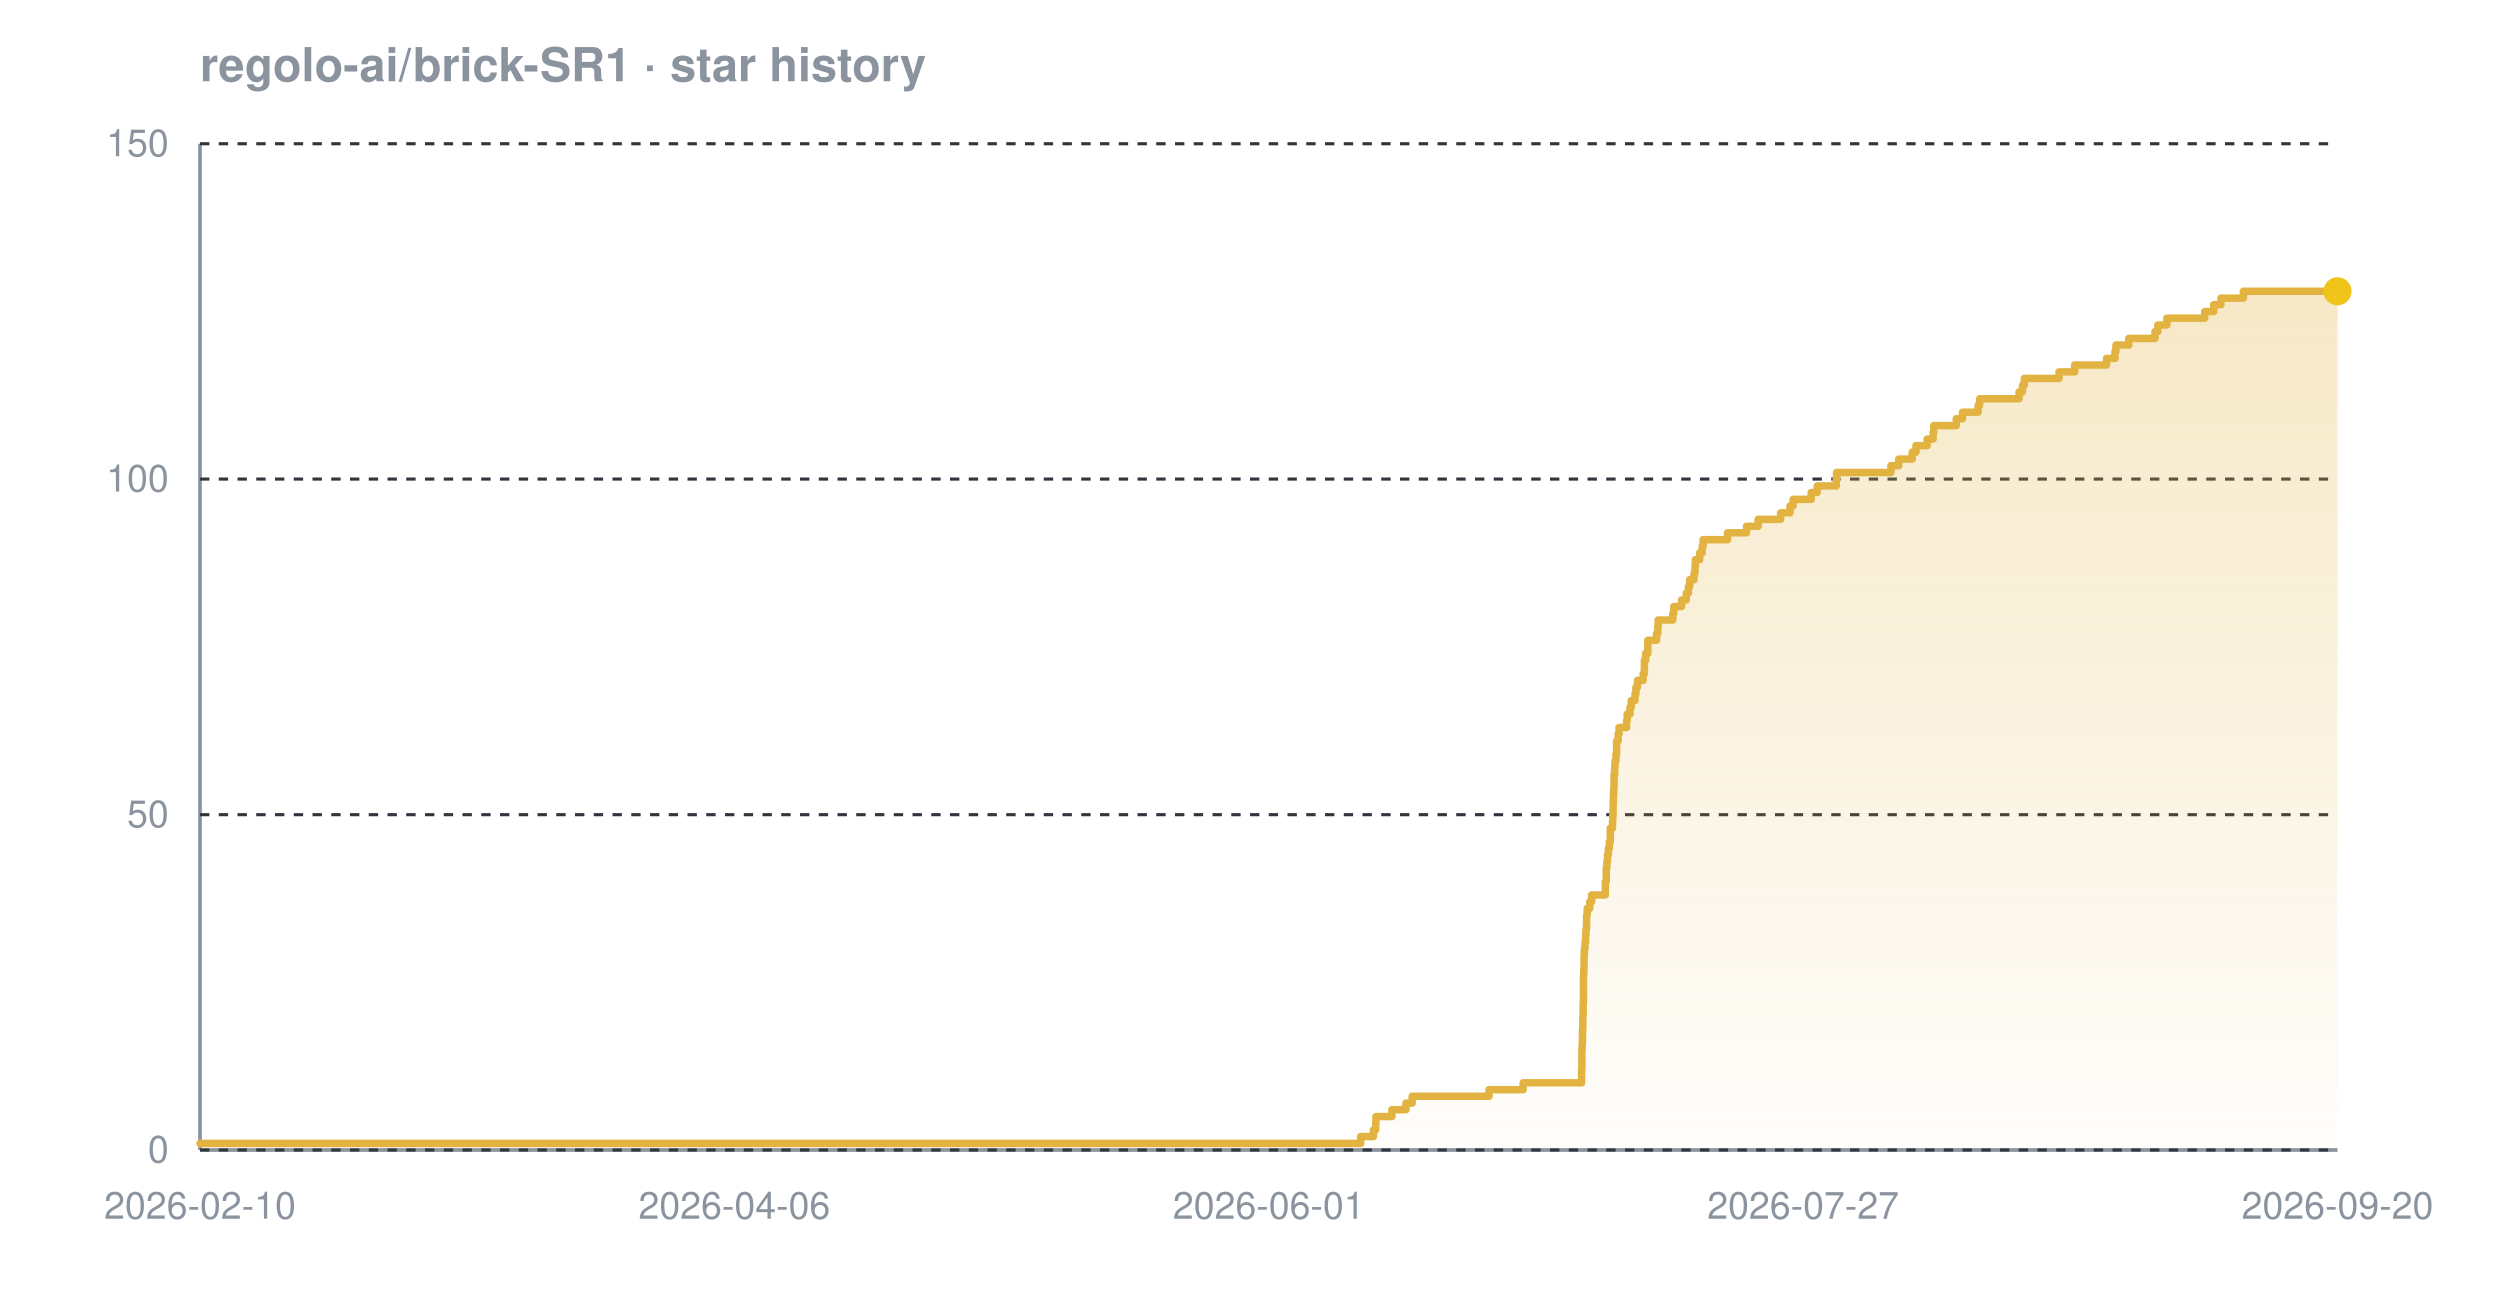
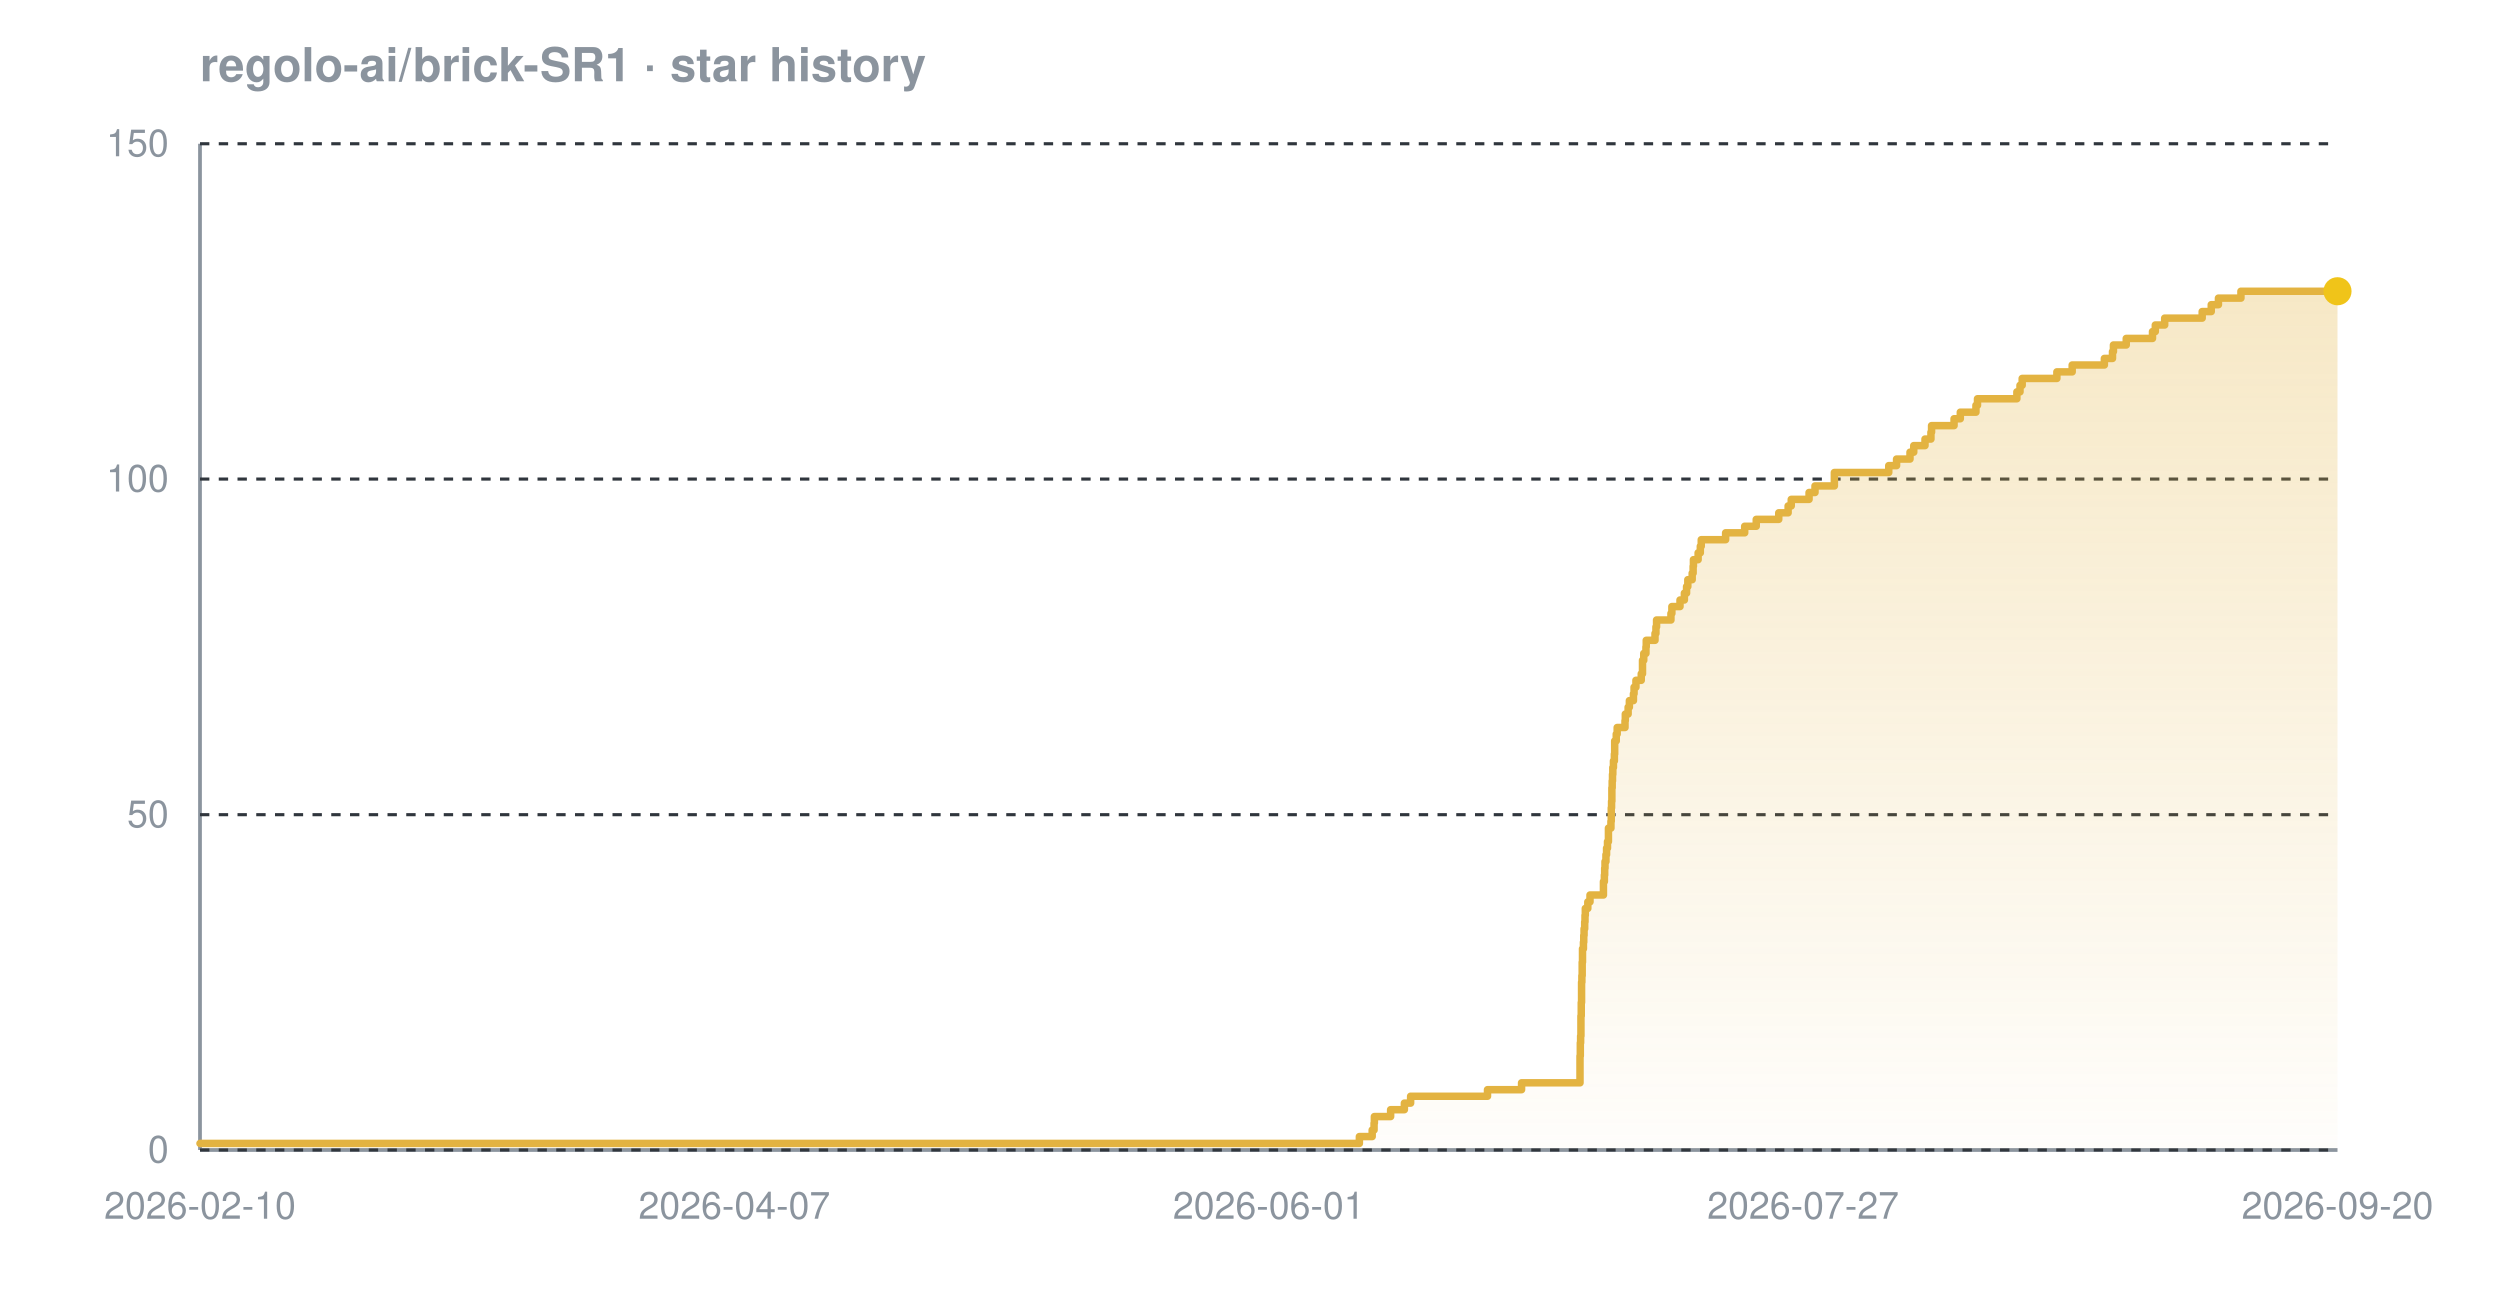
<svg xmlns="http://www.w3.org/2000/svg" width="800" height="420" viewBox="0 0 800 420" font-family="-apple-system,BlinkMacSystemFont,'Segoe UI',Helvetica,Arial,sans-serif" role="img" aria-label="Star history chart for regolo-ai/brick-SR1">
  <defs>
    <linearGradient id="grad-dark" x1="0" y1="0" x2="0" y2="1">
      <stop offset="0%" stop-color="#e3b341" stop-opacity="0.30" />
      <stop offset="100%" stop-color="#e3b341" stop-opacity="0.02" />
    </linearGradient>
  </defs>
  <text x="64" y="26" font-size="15" font-weight="600" fill="#8b949e">regolo-ai/brick-SR1 · star history</text>
  <line x1="64" y1="368" x2="748" y2="368" stroke="#8b949e" stroke-width="1.2" />
  <line x1="64" y1="46" x2="64" y2="368" stroke="#8b949e" stroke-width="1.2" />
  <line x1="64" y1="368.0" x2="748" y2="368.0" stroke="#30363d" stroke-width="1" stroke-dasharray="3 3" />
  <line x1="64" y1="260.7" x2="748" y2="260.7" stroke="#30363d" stroke-width="1" stroke-dasharray="3 3" />
  <line x1="64" y1="153.3" x2="748" y2="153.3" stroke="#30363d" stroke-width="1" stroke-dasharray="3 3" />
  <line x1="64" y1="46.0" x2="748" y2="46.0" stroke="#30363d" stroke-width="1" stroke-dasharray="3 3" />
-   <path d="M 64.0 365.9 L 435.4 365.9 L 435.4 363.7 L 439.5 363.7 L 439.5 361.6 L 440.2 361.6 L 440.2 359.4 L 440.3 359.4 L 440.3 357.3 L 445.4 357.3 L 445.4 355.1 L 449.9 355.1 L 449.9 353.0 L 451.9 353.0 L 451.9 350.8 L 476.5 350.8 L 476.5 348.7 L 487.4 348.7 L 487.4 346.5 L 506.1 346.5 L 506.1 344.4 L 506.1 344.4 L 506.1 342.2 L 506.2 342.2 L 506.2 340.1 L 506.2 340.1 L 506.2 337.9 L 506.2 337.9 L 506.2 335.8 L 506.3 335.8 L 506.3 333.7 L 506.4 333.7 L 506.4 331.5 L 506.4 331.5 L 506.4 329.4 L 506.5 329.4 L 506.5 327.2 L 506.5 327.2 L 506.5 325.1 L 506.6 325.1 L 506.6 322.9 L 506.6 322.9 L 506.6 320.8 L 506.7 320.8 L 506.7 318.6 L 506.7 318.6 L 506.7 316.5 L 506.7 316.5 L 506.7 314.3 L 506.7 314.3 L 506.7 312.2 L 506.8 312.2 L 506.8 310.0 L 506.9 310.0 L 506.9 307.9 L 506.9 307.9 L 506.9 305.7 L 507.0 305.7 L 507.0 303.6 L 507.2 303.6 L 507.2 301.5 L 507.4 301.5 L 507.4 299.3 L 507.5 299.3 L 507.5 297.2 L 507.7 297.2 L 507.7 295.0 L 507.7 295.0 L 507.7 292.9 L 507.9 292.9 L 507.9 290.7 L 508.7 290.7 L 508.7 288.6 L 509.3 288.6 L 509.3 286.4 L 513.7 286.4 L 513.7 284.3 L 513.7 284.3 L 513.7 282.1 L 514.0 282.1 L 514.0 280.0 L 514.0 280.0 L 514.0 277.8 L 514.2 277.8 L 514.2 275.7 L 514.4 275.7 L 514.4 273.5 L 514.7 273.5 L 514.7 271.4 L 515.0 271.4 L 515.0 269.3 L 515.3 269.3 L 515.3 267.1 L 515.3 267.1 L 515.3 265.0 L 516.0 265.0 L 516.0 262.8 L 516.1 262.8 L 516.1 260.7 L 516.2 260.7 L 516.2 258.5 L 516.2 258.5 L 516.2 256.4 L 516.3 256.4 L 516.3 254.2 L 516.4 254.2 L 516.4 252.1 L 516.5 252.1 L 516.5 249.9 L 516.5 249.9 L 516.5 247.8 L 516.7 247.8 L 516.7 245.6 L 516.8 245.6 L 516.8 243.5 L 517.1 243.5 L 517.1 241.3 L 517.3 241.3 L 517.3 239.2 L 517.3 239.2 L 517.3 237.1 L 517.8 237.1 L 517.8 234.9 L 518.1 234.9 L 518.1 232.8 L 520.5 232.8 L 520.5 230.6 L 520.7 230.6 L 520.7 228.5 L 521.6 228.5 L 521.6 226.3 L 522.0 226.3 L 522.0 224.2 L 523.2 224.2 L 523.2 222.0 L 523.5 222.0 L 523.5 219.9 L 524.0 219.9 L 524.0 217.7 L 525.8 217.7 L 525.8 215.6 L 526.2 215.6 L 526.2 213.4 L 526.2 213.4 L 526.2 211.3 L 526.6 211.3 L 526.6 209.1 L 527.3 209.1 L 527.3 207.0 L 527.3 207.0 L 527.3 204.9 L 530.1 204.9 L 530.1 202.7 L 530.5 202.7 L 530.5 200.6 L 530.6 200.6 L 530.6 198.4 L 535.3 198.4 L 535.3 196.3 L 535.6 196.3 L 535.6 194.1 L 538.1 194.1 L 538.1 192.0 L 539.6 192.0 L 539.6 189.8 L 540.3 189.8 L 540.3 187.7 L 540.7 187.7 L 540.7 185.5 L 542.1 185.5 L 542.1 183.4 L 542.4 183.4 L 542.4 181.2 L 542.5 181.2 L 542.5 179.1 L 543.9 179.1 L 543.9 176.9 L 544.7 176.9 L 544.7 174.8 L 545.0 174.8 L 545.0 172.7 L 552.8 172.7 L 552.8 170.5 L 558.9 170.5 L 558.9 168.4 L 562.6 168.4 L 562.6 166.2 L 569.8 166.2 L 569.8 164.1 L 572.8 164.1 L 572.8 161.9 L 573.8 161.9 L 573.8 159.8 L 579.6 159.8 L 579.6 157.6 L 581.5 157.6 L 581.5 155.5 L 587.6 155.5 L 587.6 153.3 L 587.7 153.3 L 587.7 151.2 L 605.1 151.2 L 605.1 149.0 L 607.6 149.0 L 607.6 146.9 L 611.9 146.9 L 611.9 144.7 L 613.1 144.7 L 613.1 142.6 L 616.7 142.6 L 616.7 140.5 L 618.6 140.5 L 618.6 138.3 L 618.8 138.3 L 618.8 136.2 L 626.0 136.2 L 626.0 134.0 L 628.0 134.0 L 628.0 131.9 L 633.0 131.9 L 633.0 129.7 L 633.5 129.7 L 633.5 127.6 L 646.1 127.6 L 646.1 125.4 L 647.2 125.4 L 647.2 123.3 L 647.8 123.3 L 647.8 121.1 L 658.9 121.1 L 658.9 119.0 L 663.9 119.0 L 663.9 116.8 L 674.1 116.8 L 674.1 114.7 L 676.8 114.7 L 676.8 112.5 L 677.1 112.5 L 677.1 110.4 L 681.2 110.4 L 681.2 108.3 L 689.6 108.3 L 689.6 106.1 L 690.5 106.1 L 690.5 104.0 L 693.4 104.0 L 693.4 101.8 L 705.5 101.8 L 705.5 99.7 L 708.4 99.7 L 708.4 97.5 L 710.7 97.5 L 710.7 95.4 L 717.9 95.4 L 717.9 93.2 L 748.0 93.2 L 748.0 93.2 L 748.0 368.0 L 64.0 368.0 Z" fill="url(#grad-dark)" />
-   <path d="M 64.0 365.9 L 435.4 365.9 L 435.4 363.7 L 439.5 363.7 L 439.5 361.6 L 440.2 361.6 L 440.2 359.4 L 440.3 359.4 L 440.3 357.3 L 445.4 357.3 L 445.4 355.1 L 449.9 355.1 L 449.9 353.0 L 451.9 353.0 L 451.9 350.8 L 476.5 350.8 L 476.5 348.7 L 487.4 348.7 L 487.4 346.5 L 506.1 346.5 L 506.1 344.4 L 506.1 344.4 L 506.1 342.2 L 506.2 342.2 L 506.2 340.1 L 506.2 340.1 L 506.2 337.9 L 506.2 337.9 L 506.2 335.8 L 506.3 335.8 L 506.3 333.7 L 506.4 333.7 L 506.4 331.5 L 506.4 331.5 L 506.4 329.4 L 506.5 329.4 L 506.5 327.2 L 506.5 327.2 L 506.5 325.1 L 506.6 325.1 L 506.6 322.9 L 506.6 322.9 L 506.6 320.8 L 506.7 320.8 L 506.7 318.6 L 506.7 318.6 L 506.7 316.5 L 506.7 316.5 L 506.7 314.3 L 506.7 314.3 L 506.7 312.2 L 506.8 312.2 L 506.8 310.0 L 506.9 310.0 L 506.9 307.9 L 506.9 307.9 L 506.9 305.7 L 507.0 305.7 L 507.0 303.6 L 507.2 303.6 L 507.2 301.5 L 507.4 301.5 L 507.4 299.3 L 507.5 299.3 L 507.5 297.2 L 507.7 297.2 L 507.7 295.0 L 507.7 295.0 L 507.7 292.9 L 507.9 292.9 L 507.9 290.7 L 508.7 290.7 L 508.7 288.6 L 509.3 288.6 L 509.3 286.4 L 513.7 286.4 L 513.7 284.3 L 513.7 284.3 L 513.7 282.1 L 514.0 282.1 L 514.0 280.0 L 514.0 280.0 L 514.0 277.8 L 514.2 277.8 L 514.2 275.7 L 514.4 275.7 L 514.4 273.5 L 514.7 273.5 L 514.7 271.4 L 515.0 271.4 L 515.0 269.3 L 515.3 269.3 L 515.3 267.1 L 515.3 267.1 L 515.3 265.0 L 516.0 265.0 L 516.0 262.8 L 516.1 262.8 L 516.1 260.7 L 516.2 260.7 L 516.2 258.5 L 516.2 258.5 L 516.2 256.4 L 516.3 256.4 L 516.3 254.2 L 516.4 254.2 L 516.4 252.1 L 516.5 252.1 L 516.5 249.9 L 516.5 249.9 L 516.5 247.8 L 516.7 247.8 L 516.7 245.6 L 516.8 245.6 L 516.8 243.5 L 517.1 243.5 L 517.1 241.3 L 517.3 241.3 L 517.3 239.2 L 517.3 239.2 L 517.3 237.1 L 517.8 237.1 L 517.8 234.9 L 518.1 234.9 L 518.1 232.8 L 520.5 232.8 L 520.5 230.6 L 520.7 230.6 L 520.7 228.5 L 521.6 228.5 L 521.6 226.3 L 522.0 226.3 L 522.0 224.2 L 523.2 224.2 L 523.2 222.0 L 523.5 222.0 L 523.5 219.9 L 524.0 219.9 L 524.0 217.7 L 525.8 217.7 L 525.8 215.6 L 526.2 215.6 L 526.2 213.4 L 526.2 213.4 L 526.2 211.3 L 526.6 211.3 L 526.6 209.1 L 527.3 209.1 L 527.3 207.0 L 527.3 207.0 L 527.3 204.9 L 530.1 204.9 L 530.1 202.7 L 530.5 202.7 L 530.5 200.6 L 530.6 200.6 L 530.6 198.4 L 535.3 198.4 L 535.3 196.3 L 535.6 196.3 L 535.6 194.1 L 538.1 194.1 L 538.1 192.0 L 539.6 192.0 L 539.6 189.8 L 540.3 189.8 L 540.3 187.7 L 540.7 187.7 L 540.7 185.5 L 542.1 185.5 L 542.1 183.4 L 542.4 183.4 L 542.4 181.2 L 542.5 181.2 L 542.5 179.1 L 543.9 179.1 L 543.9 176.9 L 544.7 176.9 L 544.7 174.8 L 545.0 174.8 L 545.0 172.7 L 552.8 172.7 L 552.8 170.5 L 558.9 170.5 L 558.9 168.4 L 562.6 168.4 L 562.6 166.2 L 569.8 166.2 L 569.8 164.1 L 572.8 164.1 L 572.8 161.9 L 573.8 161.9 L 573.8 159.8 L 579.6 159.8 L 579.6 157.6 L 581.5 157.6 L 581.5 155.5 L 587.6 155.5 L 587.6 153.3 L 587.7 153.3 L 587.7 151.2 L 605.1 151.2 L 605.1 149.0 L 607.6 149.0 L 607.6 146.9 L 611.9 146.9 L 611.9 144.7 L 613.1 144.7 L 613.1 142.6 L 616.7 142.6 L 616.7 140.5 L 618.6 140.5 L 618.6 138.3 L 618.8 138.3 L 618.8 136.2 L 626.0 136.2 L 626.0 134.0 L 628.0 134.0 L 628.0 131.9 L 633.0 131.9 L 633.0 129.7 L 633.5 129.7 L 633.5 127.6 L 646.1 127.6 L 646.1 125.4 L 647.2 125.4 L 647.2 123.3 L 647.8 123.3 L 647.8 121.1 L 658.9 121.1 L 658.9 119.0 L 663.9 119.0 L 663.9 116.8 L 674.1 116.8 L 674.1 114.7 L 676.8 114.7 L 676.8 112.5 L 677.1 112.5 L 677.1 110.4 L 681.2 110.4 L 681.2 108.3 L 689.6 108.3 L 689.6 106.1 L 690.5 106.1 L 690.5 104.0 L 693.4 104.0 L 693.4 101.8 L 705.5 101.8 L 705.5 99.7 L 708.4 99.7 L 708.4 97.5 L 710.7 97.5 L 710.7 95.4 L 717.9 95.4 L 717.9 93.2 L 748.0 93.2 L 748.0 93.2" fill="none" stroke="#e3b341" stroke-width="2.4" stroke-linejoin="round" stroke-linecap="round" />
+   <path d="M 64.0 365.9 L 435.0 365.9 L 435.0 363.7 L 439.1 363.7 L 439.1 361.6 L 439.7 361.6 L 439.7 359.4 L 439.8 359.4 L 439.8 357.3 L 445.0 357.3 L 445.0 355.1 L 449.4 355.1 L 449.4 353.0 L 451.4 353.0 L 451.4 350.8 L 476.0 350.8 L 476.0 348.7 L 486.9 348.7 L 486.9 346.5 L 505.6 346.5 L 505.6 344.4 L 505.6 344.4 L 505.6 342.2 L 505.6 342.2 L 505.6 340.1 L 505.6 340.1 L 505.6 337.9 L 505.7 337.9 L 505.7 335.8 L 505.7 335.8 L 505.7 333.7 L 505.8 333.7 L 505.8 331.5 L 505.9 331.5 L 505.9 329.4 L 505.9 329.4 L 505.9 327.2 L 505.9 327.2 L 505.9 325.1 L 506.0 325.1 L 506.0 322.9 L 506.0 322.9 L 506.0 320.8 L 506.1 320.8 L 506.1 318.6 L 506.1 318.6 L 506.1 316.5 L 506.1 316.5 L 506.1 314.3 L 506.2 314.3 L 506.2 312.2 L 506.3 312.2 L 506.3 310.0 L 506.3 310.0 L 506.3 307.9 L 506.4 307.9 L 506.4 305.7 L 506.4 305.7 L 506.4 303.6 L 506.7 303.6 L 506.7 301.5 L 506.8 301.5 L 506.8 299.3 L 506.9 299.3 L 506.9 297.2 L 507.1 297.2 L 507.1 295.0 L 507.2 295.0 L 507.2 292.9 L 507.3 292.9 L 507.3 290.7 L 508.1 290.7 L 508.1 288.6 L 508.8 288.6 L 508.8 286.4 L 513.1 286.4 L 513.1 284.3 L 513.1 284.3 L 513.1 282.1 L 513.4 282.1 L 513.4 280.0 L 513.5 280.0 L 513.5 277.8 L 513.6 277.8 L 513.6 275.7 L 513.9 275.7 L 513.9 273.5 L 514.1 273.5 L 514.1 271.4 L 514.4 271.4 L 514.4 269.3 L 514.7 269.3 L 514.7 267.1 L 514.7 267.1 L 514.7 265.0 L 515.5 265.0 L 515.5 262.8 L 515.6 262.8 L 515.6 260.7 L 515.6 260.7 L 515.6 258.5 L 515.7 258.5 L 515.7 256.4 L 515.8 256.4 L 515.8 254.2 L 515.8 254.2 L 515.8 252.1 L 515.9 252.1 L 515.9 249.9 L 516.0 249.9 L 516.0 247.8 L 516.1 247.8 L 516.1 245.6 L 516.3 245.6 L 516.3 243.5 L 516.6 243.5 L 516.6 241.3 L 516.7 241.3 L 516.7 239.2 L 516.7 239.2 L 516.7 237.1 L 517.2 237.1 L 517.2 234.9 L 517.5 234.9 L 517.5 232.8 L 520.0 232.8 L 520.0 230.6 L 520.1 230.6 L 520.1 228.5 L 521.0 228.5 L 521.0 226.3 L 521.4 226.3 L 521.4 224.2 L 522.7 224.2 L 522.7 222.0 L 522.9 222.0 L 522.9 219.9 L 523.5 219.9 L 523.5 217.7 L 525.2 217.7 L 525.2 215.6 L 525.6 215.6 L 525.6 213.4 L 525.6 213.4 L 525.6 211.3 L 526.0 211.3 L 526.0 209.1 L 526.7 209.1 L 526.7 207.0 L 526.8 207.0 L 526.8 204.9 L 529.6 204.9 L 529.6 202.7 L 529.9 202.7 L 529.9 200.6 L 530.1 200.6 L 530.1 198.4 L 534.7 198.4 L 534.7 196.3 L 535.0 196.3 L 535.0 194.1 L 537.6 194.1 L 537.6 192.0 L 539.0 192.0 L 539.0 189.8 L 539.7 189.8 L 539.7 187.7 L 540.1 187.7 L 540.1 185.5 L 541.5 185.5 L 541.5 183.4 L 541.8 183.4 L 541.8 181.2 L 541.9 181.2 L 541.9 179.1 L 543.4 179.1 L 543.4 176.9 L 544.1 176.9 L 544.1 174.8 L 544.4 174.8 L 544.4 172.7 L 552.2 172.7 L 552.2 170.5 L 558.3 170.5 L 558.3 168.4 L 562.0 168.4 L 562.0 166.2 L 569.2 166.2 L 569.2 164.1 L 572.2 164.1 L 572.2 161.9 L 573.2 161.9 L 573.2 159.8 L 578.9 159.8 L 578.9 157.6 L 580.8 157.6 L 580.8 155.5 L 587.0 155.5 L 587.0 153.3 L 587.0 153.3 L 587.0 151.2 L 604.4 151.2 L 604.4 149.0 L 606.9 149.0 L 606.9 146.9 L 611.2 146.9 L 611.2 144.7 L 612.4 144.7 L 612.4 142.6 L 616.0 142.6 L 616.0 140.5 L 617.9 140.5 L 617.9 138.3 L 618.1 138.3 L 618.1 136.2 L 625.3 136.2 L 625.3 134.0 L 627.3 134.0 L 627.3 131.9 L 632.3 131.9 L 632.3 129.7 L 632.8 129.7 L 632.8 127.6 L 645.4 127.6 L 645.4 125.4 L 646.4 125.4 L 646.4 123.3 L 647.1 123.3 L 647.1 121.1 L 658.2 121.1 L 658.2 119.0 L 663.1 119.0 L 663.1 116.8 L 673.4 116.8 L 673.4 114.7 L 676.0 114.7 L 676.0 112.5 L 676.3 112.5 L 676.3 110.4 L 680.4 110.4 L 680.4 108.3 L 688.8 108.3 L 688.8 106.1 L 689.7 106.1 L 689.7 104.0 L 692.7 104.0 L 692.7 101.8 L 704.7 101.8 L 704.7 99.7 L 707.6 99.7 L 707.6 97.5 L 709.9 97.5 L 709.9 95.4 L 717.1 95.4 L 717.1 93.2 L 748.0 93.2 L 748.0 93.2 L 748.0 368.0 L 64.0 368.0 Z" fill="url(#grad-dark)" />
+   <path d="M 64.0 365.9 L 435.0 365.9 L 435.0 363.7 L 439.1 363.7 L 439.1 361.6 L 439.7 361.6 L 439.7 359.4 L 439.8 359.4 L 439.8 357.3 L 445.0 357.3 L 445.0 355.1 L 449.4 355.1 L 449.4 353.0 L 451.4 353.0 L 451.4 350.8 L 476.0 350.8 L 476.0 348.7 L 486.9 348.7 L 486.9 346.5 L 505.6 346.5 L 505.6 344.4 L 505.6 344.4 L 505.6 342.2 L 505.6 342.2 L 505.6 340.1 L 505.6 340.1 L 505.6 337.9 L 505.7 337.9 L 505.7 335.8 L 505.7 335.8 L 505.7 333.7 L 505.8 333.7 L 505.8 331.5 L 505.9 331.5 L 505.9 329.4 L 505.9 329.4 L 505.9 327.2 L 505.9 327.2 L 505.9 325.1 L 506.0 325.1 L 506.0 322.9 L 506.0 322.9 L 506.0 320.8 L 506.1 320.8 L 506.1 318.6 L 506.1 318.6 L 506.1 316.5 L 506.1 316.5 L 506.1 314.3 L 506.2 314.3 L 506.2 312.2 L 506.3 312.2 L 506.3 310.0 L 506.3 310.0 L 506.3 307.9 L 506.4 307.9 L 506.4 305.7 L 506.4 305.7 L 506.4 303.6 L 506.7 303.6 L 506.7 301.5 L 506.8 301.5 L 506.8 299.3 L 506.9 299.3 L 506.9 297.2 L 507.1 297.2 L 507.1 295.0 L 507.2 295.0 L 507.2 292.9 L 507.3 292.9 L 507.3 290.7 L 508.1 290.7 L 508.1 288.6 L 508.8 288.6 L 508.8 286.4 L 513.1 286.4 L 513.1 284.3 L 513.1 284.3 L 513.1 282.1 L 513.4 282.1 L 513.4 280.0 L 513.5 280.0 L 513.5 277.8 L 513.6 277.8 L 513.6 275.7 L 513.9 275.7 L 513.9 273.5 L 514.1 273.5 L 514.1 271.4 L 514.4 271.4 L 514.4 269.3 L 514.7 269.3 L 514.7 267.1 L 514.7 267.1 L 514.7 265.0 L 515.5 265.0 L 515.5 262.8 L 515.6 262.8 L 515.6 260.7 L 515.6 260.7 L 515.6 258.5 L 515.7 258.5 L 515.7 256.4 L 515.8 256.4 L 515.8 254.2 L 515.8 254.2 L 515.8 252.1 L 515.9 252.1 L 515.9 249.9 L 516.0 249.9 L 516.0 247.8 L 516.1 247.8 L 516.1 245.6 L 516.3 245.6 L 516.3 243.5 L 516.6 243.5 L 516.6 241.3 L 516.7 241.3 L 516.7 239.2 L 516.7 239.2 L 516.7 237.1 L 517.2 237.1 L 517.2 234.9 L 517.5 234.9 L 517.5 232.8 L 520.0 232.8 L 520.0 230.6 L 520.1 230.6 L 520.1 228.5 L 521.0 228.5 L 521.0 226.3 L 521.4 226.3 L 521.4 224.2 L 522.7 224.2 L 522.7 222.0 L 522.9 222.0 L 522.9 219.9 L 523.5 219.9 L 523.5 217.7 L 525.2 217.7 L 525.2 215.6 L 525.6 215.6 L 525.6 213.4 L 525.6 213.4 L 525.6 211.3 L 526.0 211.3 L 526.0 209.1 L 526.7 209.1 L 526.7 207.0 L 526.8 207.0 L 526.8 204.9 L 529.6 204.9 L 529.6 202.7 L 529.9 202.7 L 529.9 200.6 L 530.1 200.6 L 530.1 198.4 L 534.7 198.4 L 534.7 196.3 L 535.0 196.3 L 535.0 194.1 L 537.6 194.1 L 537.6 192.0 L 539.0 192.0 L 539.0 189.8 L 539.7 189.8 L 539.7 187.7 L 540.1 187.7 L 540.1 185.5 L 541.5 185.5 L 541.5 183.4 L 541.8 183.4 L 541.8 181.2 L 541.9 181.2 L 541.9 179.1 L 543.4 179.1 L 543.4 176.9 L 544.1 176.9 L 544.1 174.8 L 544.4 174.8 L 544.4 172.7 L 552.2 172.7 L 552.2 170.5 L 558.3 170.5 L 558.3 168.4 L 562.0 168.4 L 562.0 166.2 L 569.2 166.2 L 569.2 164.1 L 572.2 164.1 L 572.2 161.9 L 573.2 161.9 L 573.2 159.8 L 578.9 159.8 L 578.9 157.6 L 580.8 157.6 L 580.8 155.5 L 587.0 155.5 L 587.0 153.3 L 587.0 153.3 L 587.0 151.2 L 604.4 151.2 L 604.4 149.0 L 606.9 149.0 L 606.9 146.9 L 611.2 146.9 L 611.2 144.7 L 612.4 144.7 L 612.4 142.6 L 616.0 142.6 L 616.0 140.5 L 617.9 140.5 L 617.9 138.3 L 618.1 138.3 L 618.1 136.2 L 625.3 136.2 L 625.3 134.0 L 627.3 134.0 L 627.3 131.9 L 632.3 131.9 L 632.3 129.7 L 632.8 129.7 L 632.8 127.6 L 645.4 127.6 L 645.4 125.4 L 646.4 125.4 L 646.4 123.3 L 647.1 123.3 L 647.1 121.1 L 658.2 121.1 L 658.2 119.0 L 663.1 119.0 L 663.1 116.8 L 673.4 116.8 L 673.4 114.7 L 676.0 114.7 L 676.0 112.5 L 676.3 112.5 L 676.3 110.4 L 680.4 110.4 L 680.4 108.3 L 688.8 108.3 L 688.8 106.1 L 689.7 106.1 L 689.7 104.0 L 692.7 104.0 L 692.7 101.8 L 704.7 101.8 L 704.7 99.7 L 707.6 99.7 L 707.6 97.5 L 709.9 97.5 L 709.9 95.4 L 717.1 95.4 L 717.1 93.2 L 748.0 93.2 L 748.0 93.2" fill="none" stroke="#e3b341" stroke-width="2.4" stroke-linejoin="round" stroke-linecap="round" />
  <circle cx="748.0" cy="93.2" r="4.5" fill="#f0c419" />
  <text x="54" y="372.0" text-anchor="end" font-size="12" fill="#8b949e">0</text>
  <text x="54" y="264.7" text-anchor="end" font-size="12" fill="#8b949e">50</text>
  <text x="54" y="157.3" text-anchor="end" font-size="12" fill="#8b949e">100</text>
  <text x="54" y="50.0" text-anchor="end" font-size="12" fill="#8b949e">150</text>
  <text x="64.0" y="390" text-anchor="middle" font-size="12" fill="#8b949e">2026-02-10</text>
-   <text x="235.0" y="390" text-anchor="middle" font-size="12" fill="#8b949e">2026-04-06</text>
+   <text x="235.0" y="390" text-anchor="middle" font-size="12" fill="#8b949e">2026-04-07</text>
  <text x="406.0" y="390" text-anchor="middle" font-size="12" fill="#8b949e">2026-06-01</text>
  <text x="577.0" y="390" text-anchor="middle" font-size="12" fill="#8b949e">2026-07-27</text>
  <text x="748.0" y="390" text-anchor="middle" font-size="12" fill="#8b949e">2026-09-20</text>
</svg>
